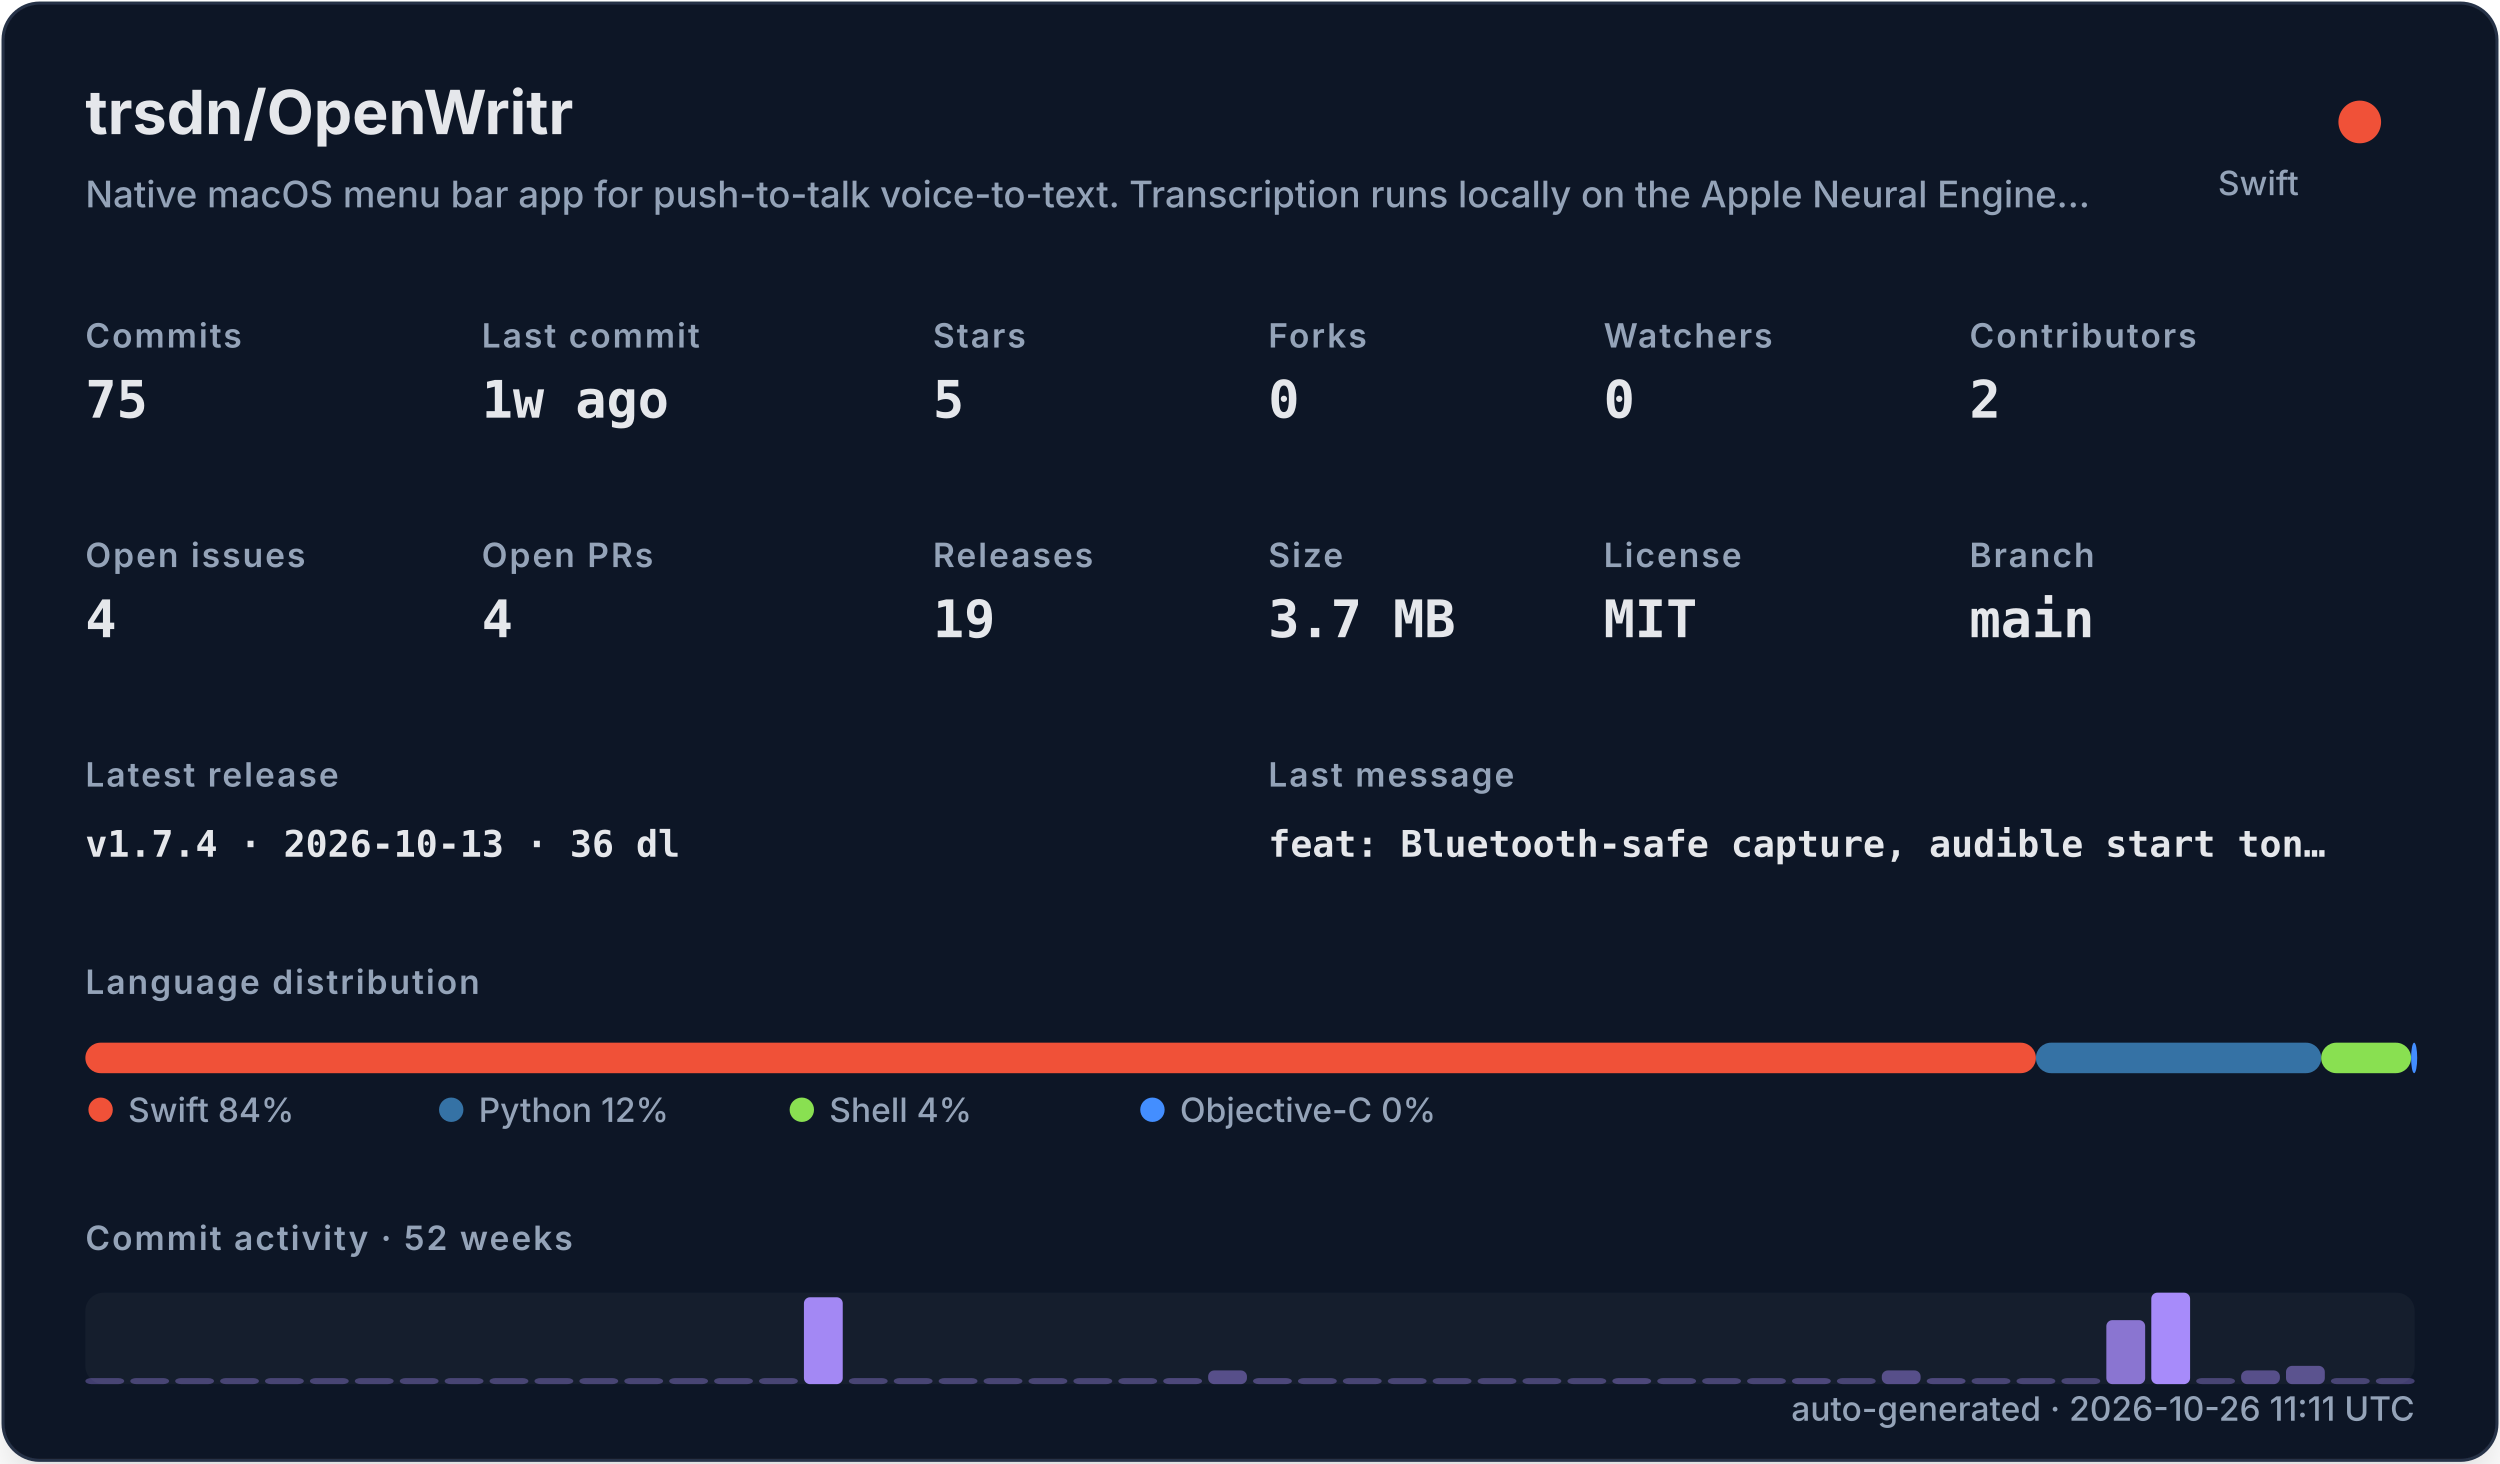
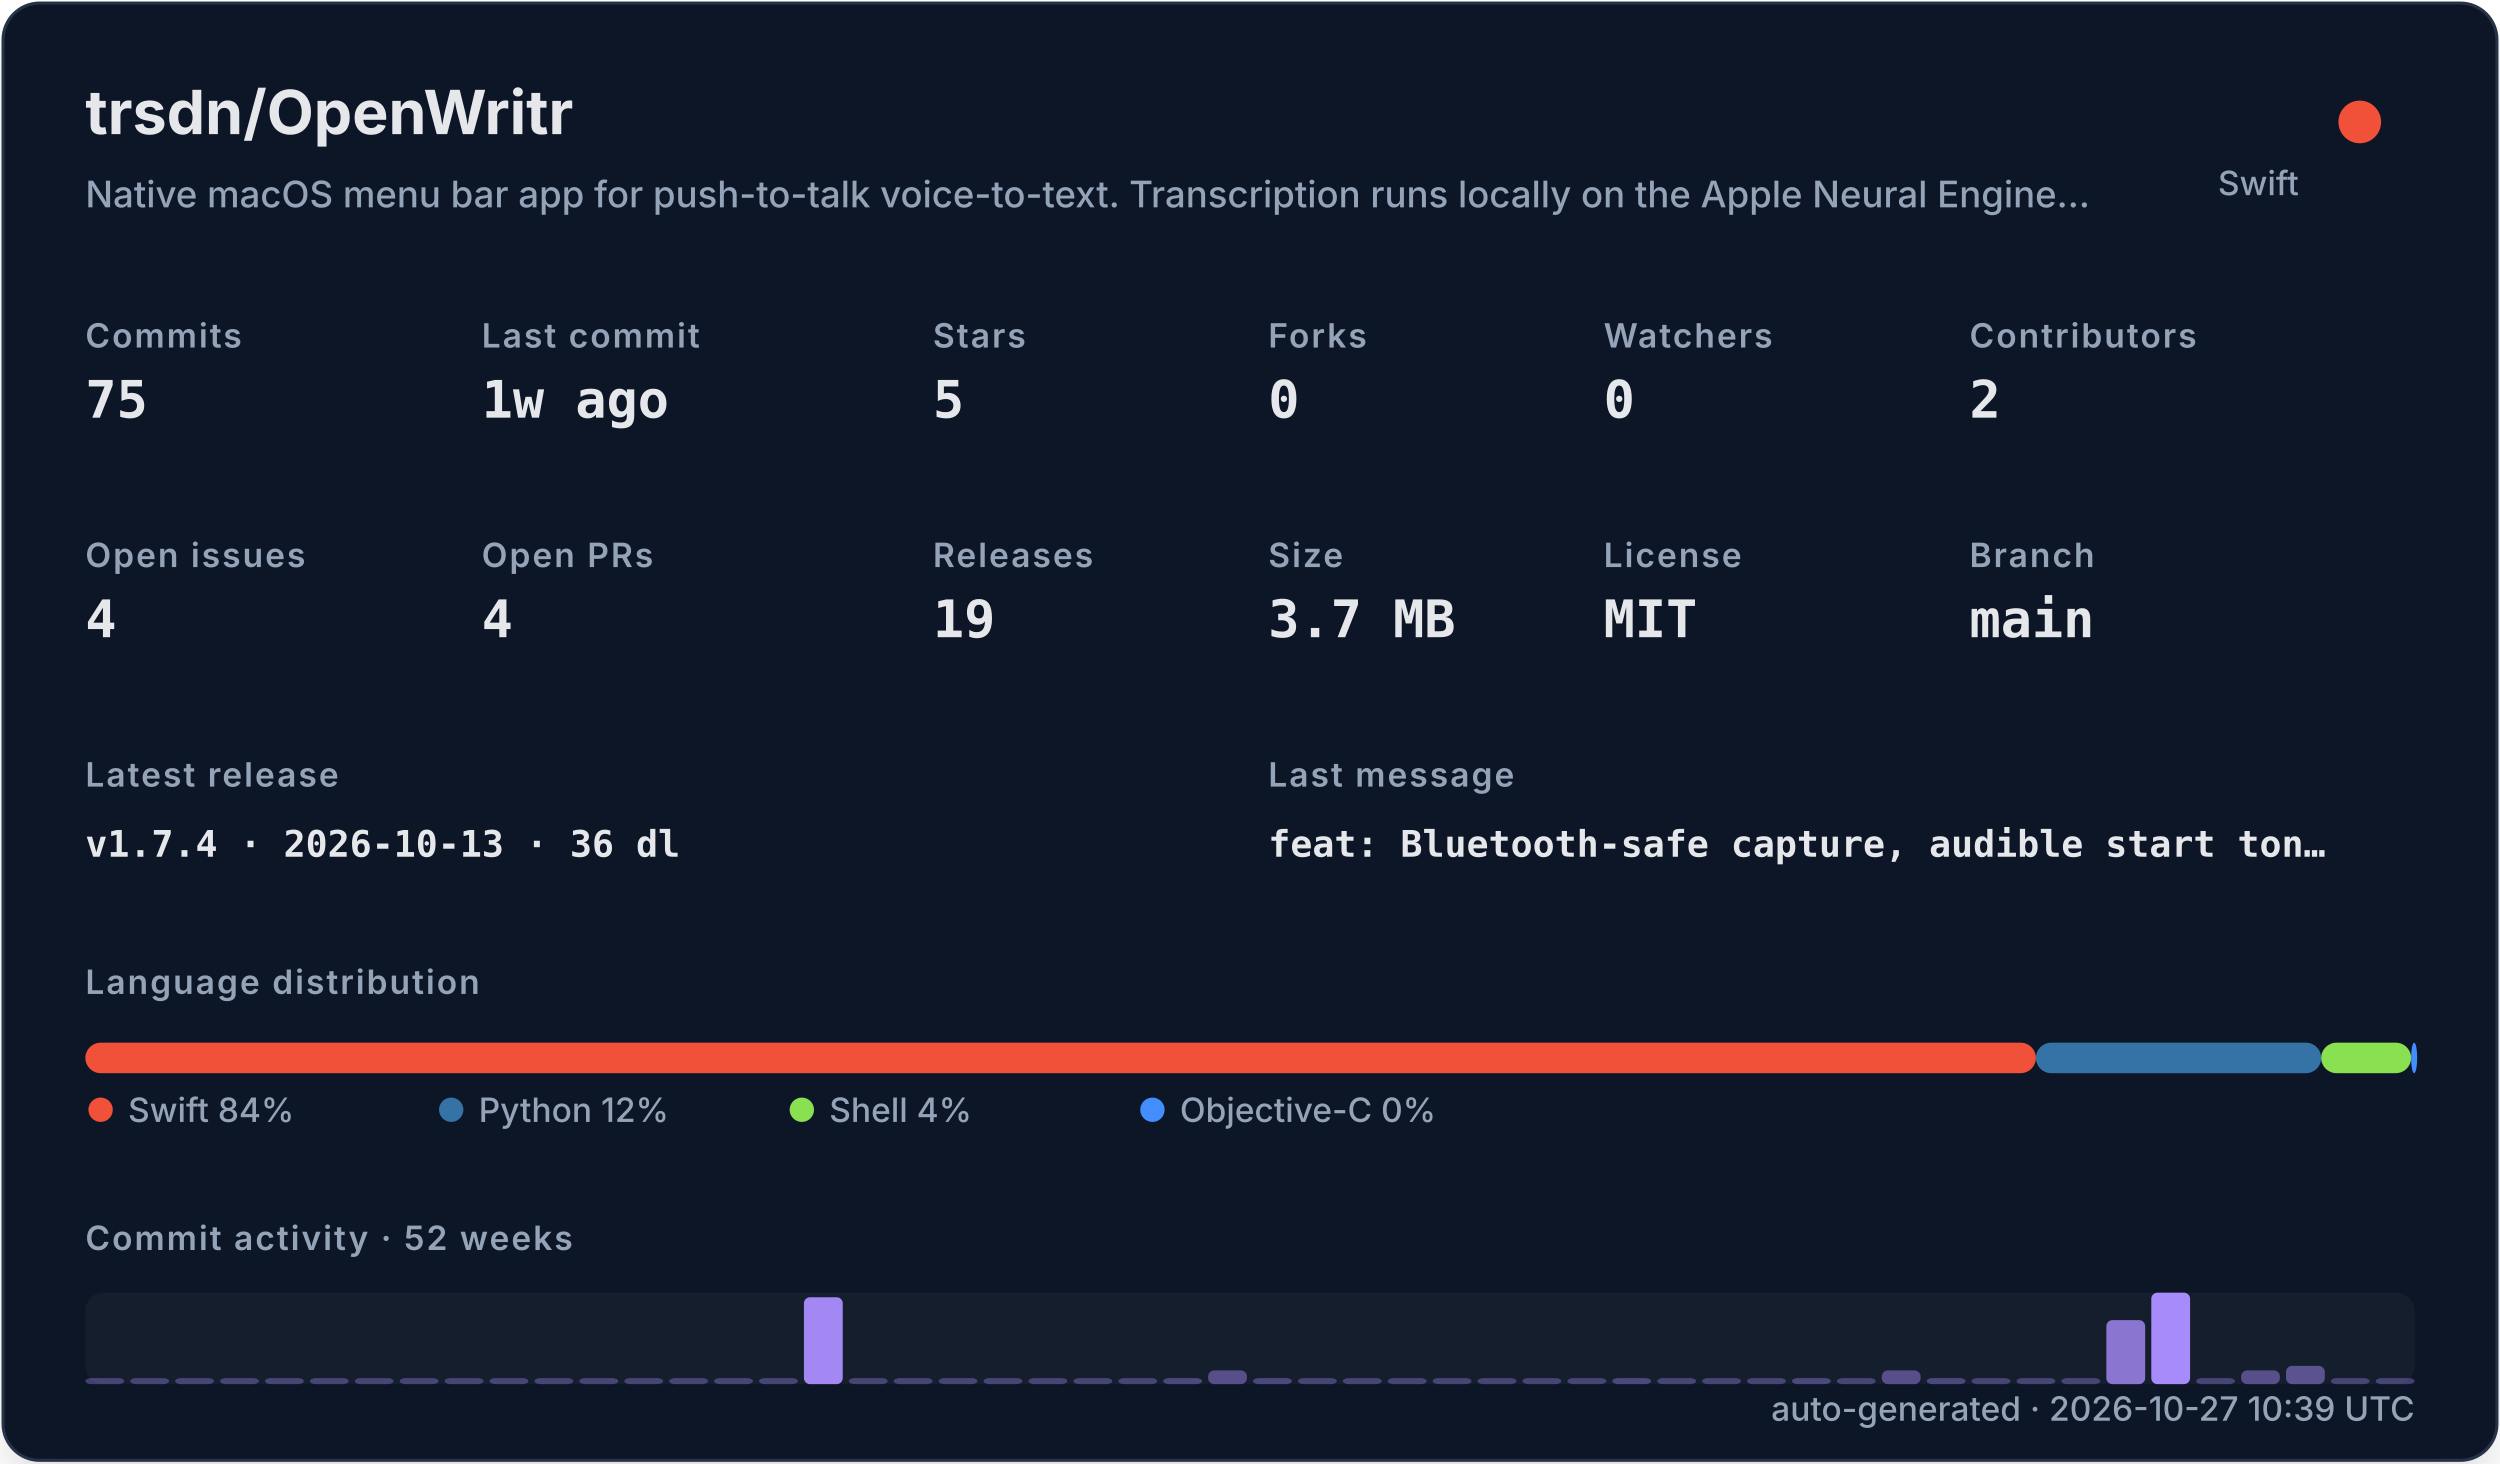
<svg xmlns="http://www.w3.org/2000/svg" width="820" height="480" viewBox="0 0 820 480" role="img">
  <defs>
    <filter id="shadow" x="-10%" y="-10%" width="120%" height="120%">
      <feDropShadow dx="0" dy="8" stdDeviation="10" flood-color="#000000" flood-opacity="0.16" />
    </filter>
    <style>
    .title { font: 700 20px -apple-system,BlinkMacSystemFont,"Segoe UI",sans-serif; fill: #e5e7eb; }
    .subtitle { font: 500 12px -apple-system,BlinkMacSystemFont,"Segoe UI",sans-serif; fill: #94a3b8; }
    .label { font: 600 11px -apple-system,BlinkMacSystemFont,"Segoe UI",sans-serif; fill: #94a3b8; text-transform: uppercase; letter-spacing: .06em; }
    .value { font: 700 17px ui-monospace,SFMono-Regular,Menlo,monospace; fill: #e5e7eb; }
    .small { font: 500 11px -apple-system,BlinkMacSystemFont,"Segoe UI",sans-serif; fill: #94a3b8; }
    .tiny { font: 500 10px -apple-system,BlinkMacSystemFont,"Segoe UI",sans-serif; fill: #94a3b8; }
    .mono { font: 650 12px ui-monospace,SFMono-Regular,Menlo,monospace; fill: #e5e7eb; }
  </style>
  </defs>
  <rect x="1" y="1" width="818" height="478" rx="12" fill="#111827" stroke="#263247" filter="url(#shadow)" />
  <text x="28" y="44" class="title">trsdn/OpenWritr</text>
  <text x="28" y="68" class="subtitle">Native macOS menu bar app for push-to-talk voice-to-text. Transcription runs locally on the Apple Neural Engine…</text>
  <circle cx="774" cy="40" r="7" fill="#F05138" />
  <text x="754" y="64" text-anchor="end" class="small">Swift</text>
  <text x="28" y="114" class="label">Commits</text>
  <text x="28" y="137" class="value">75</text>
  <text x="158" y="114" class="label">Last commit</text>
  <text x="158" y="137" class="value">1w ago</text>
  <text x="306" y="114" class="label">Stars</text>
  <text x="306" y="137" class="value">5</text>
  <text x="416" y="114" class="label">Forks</text>
  <text x="416" y="137" class="value">0</text>
  <text x="526" y="114" class="label">Watchers</text>
  <text x="526" y="137" class="value">0</text>
  <text x="646" y="114" class="label">Contributors</text>
  <text x="646" y="137" class="value">2</text>
  <text x="28" y="186" class="label">Open issues</text>
  <text x="28" y="209" class="value">4</text>
  <text x="158" y="186" class="label">Open PRs</text>
  <text x="158" y="209" class="value">4</text>
  <text x="306" y="186" class="label">Releases</text>
  <text x="306" y="209" class="value">19</text>
  <text x="416" y="186" class="label">Size</text>
  <text x="416" y="209" class="value">3.7 MB</text>
  <text x="526" y="186" class="label">License</text>
  <text x="526" y="209" class="value">MIT</text>
  <text x="646" y="186" class="label">Branch</text>
  <text x="646" y="209" class="value">main</text>
  <text x="28" y="258" class="label">Latest release</text>
  <text x="28" y="281" class="mono">v1.7.4 · 2026-10-13 · 36 dl</text>
  <text x="416" y="258" class="label">Last message</text>
  <text x="416" y="281" class="mono">feat: Bluetooth-safe capture, audible start ton…</text>
  <text x="28" y="326" class="label">Language distribution</text>
  <rect x="28.00" y="342" width="639.78" height="10" rx="5" fill="#F05138" />
  <rect x="667.78" y="342" width="93.58" height="10" rx="5" fill="#3572A5" />
  <rect x="761.35" y="342" width="29.49" height="10" rx="5" fill="#89e051" />
  <rect x="790.84" y="342" width="2.00" height="10" rx="5" fill="#438eff" />
  <circle cx="33" cy="364" r="4" fill="#F05138" />
  <text x="42" y="368" class="small">Swift 84%</text>
  <circle cx="148" cy="364" r="4" fill="#3572A5" />
  <text x="157" y="368" class="small">Python 12%</text>
  <circle cx="263" cy="364" r="4" fill="#89e051" />
  <text x="272" y="368" class="small">Shell 4%</text>
  <circle cx="378" cy="364" r="4" fill="#438eff" />
  <text x="387" y="368" class="small">Objective-C 0%</text>
  <text x="28" y="410" class="label">Commit activity · 52 weeks</text>
  <rect x="28" y="424" width="764" height="30" rx="6" fill="#1f2937" opacity=".42" />
  <rect x="28.00" y="452.00" width="12.73" height="2.00" rx="2" fill="#a78bfa" opacity="0.35" />
  <rect x="42.73" y="452.00" width="12.73" height="2.00" rx="2" fill="#a78bfa" opacity="0.35" />
  <rect x="57.46" y="452.00" width="12.73" height="2.00" rx="2" fill="#a78bfa" opacity="0.35" />
  <rect x="72.19" y="452.00" width="12.73" height="2.00" rx="2" fill="#a78bfa" opacity="0.35" />
  <rect x="86.92" y="452.00" width="12.73" height="2.00" rx="2" fill="#a78bfa" opacity="0.35" />
  <rect x="101.65" y="452.00" width="12.73" height="2.00" rx="2" fill="#a78bfa" opacity="0.35" />
  <rect x="116.38" y="452.00" width="12.73" height="2.00" rx="2" fill="#a78bfa" opacity="0.35" />
  <rect x="131.12" y="452.00" width="12.73" height="2.00" rx="2" fill="#a78bfa" opacity="0.35" />
  <rect x="145.85" y="452.00" width="12.73" height="2.00" rx="2" fill="#a78bfa" opacity="0.35" />
  <rect x="160.58" y="452.00" width="12.73" height="2.00" rx="2" fill="#a78bfa" opacity="0.35" />
  <rect x="175.31" y="452.00" width="12.73" height="2.00" rx="2" fill="#a78bfa" opacity="0.35" />
  <rect x="190.04" y="452.00" width="12.73" height="2.00" rx="2" fill="#a78bfa" opacity="0.35" />
  <rect x="204.77" y="452.00" width="12.73" height="2.00" rx="2" fill="#a78bfa" opacity="0.35" />
  <rect x="219.50" y="452.00" width="12.73" height="2.00" rx="2" fill="#a78bfa" opacity="0.35" />
  <rect x="234.23" y="452.00" width="12.73" height="2.00" rx="2" fill="#a78bfa" opacity="0.35" />
  <rect x="248.96" y="452.00" width="12.73" height="2.00" rx="2" fill="#a78bfa" opacity="0.35" />
  <rect x="263.69" y="425.50" width="12.73" height="28.50" rx="2" fill="#a78bfa" opacity="0.97" />
  <rect x="278.42" y="452.00" width="12.73" height="2.00" rx="2" fill="#a78bfa" opacity="0.35" />
  <rect x="293.15" y="452.00" width="12.73" height="2.00" rx="2" fill="#a78bfa" opacity="0.35" />
  <rect x="307.88" y="452.00" width="12.73" height="2.00" rx="2" fill="#a78bfa" opacity="0.35" />
  <rect x="322.62" y="452.00" width="12.73" height="2.00" rx="2" fill="#a78bfa" opacity="0.35" />
  <rect x="337.35" y="452.00" width="12.73" height="2.00" rx="2" fill="#a78bfa" opacity="0.35" />
  <rect x="352.08" y="452.00" width="12.73" height="2.00" rx="2" fill="#a78bfa" opacity="0.35" />
  <rect x="366.81" y="452.00" width="12.73" height="2.00" rx="2" fill="#a78bfa" opacity="0.35" />
  <rect x="381.54" y="452.00" width="12.73" height="2.00" rx="2" fill="#a78bfa" opacity="0.38" />
  <rect x="396.27" y="449.50" width="12.73" height="4.50" rx="2" fill="#a78bfa" opacity="0.45" />
  <rect x="411.00" y="452.00" width="12.73" height="2.00" rx="2" fill="#a78bfa" opacity="0.38" />
  <rect x="425.73" y="452.00" width="12.73" height="2.00" rx="2" fill="#a78bfa" opacity="0.35" />
  <rect x="440.46" y="452.00" width="12.73" height="2.00" rx="2" fill="#a78bfa" opacity="0.35" />
  <rect x="455.19" y="452.00" width="12.73" height="2.00" rx="2" fill="#a78bfa" opacity="0.35" />
  <rect x="469.92" y="452.00" width="12.73" height="2.00" rx="2" fill="#a78bfa" opacity="0.35" />
  <rect x="484.65" y="452.00" width="12.73" height="2.00" rx="2" fill="#a78bfa" opacity="0.35" />
  <rect x="499.38" y="452.00" width="12.73" height="2.00" rx="2" fill="#a78bfa" opacity="0.35" />
  <rect x="514.12" y="452.00" width="12.73" height="2.00" rx="2" fill="#a78bfa" opacity="0.35" />
  <rect x="528.85" y="452.00" width="12.73" height="2.00" rx="2" fill="#a78bfa" opacity="0.38" />
  <rect x="543.58" y="452.00" width="12.73" height="2.00" rx="2" fill="#a78bfa" opacity="0.35" />
  <rect x="558.31" y="452.00" width="12.73" height="2.00" rx="2" fill="#a78bfa" opacity="0.35" />
  <rect x="573.04" y="452.00" width="12.73" height="2.00" rx="2" fill="#a78bfa" opacity="0.35" />
  <rect x="587.77" y="452.00" width="12.73" height="2.00" rx="2" fill="#a78bfa" opacity="0.38" />
  <rect x="602.50" y="452.00" width="12.73" height="2.00" rx="2" fill="#a78bfa" opacity="0.35" />
  <rect x="617.23" y="449.50" width="12.73" height="4.50" rx="2" fill="#a78bfa" opacity="0.45" />
  <rect x="631.96" y="452.00" width="12.73" height="2.00" rx="2" fill="#a78bfa" opacity="0.38" />
  <rect x="646.69" y="452.00" width="12.73" height="2.00" rx="2" fill="#a78bfa" opacity="0.35" />
  <rect x="661.42" y="452.00" width="12.73" height="2.00" rx="2" fill="#a78bfa" opacity="0.35" />
  <rect x="676.15" y="452.00" width="12.73" height="2.00" rx="2" fill="#a78bfa" opacity="0.35" />
  <rect x="690.88" y="433.00" width="12.73" height="21.00" rx="2" fill="#a78bfa" opacity="0.80" />
  <rect x="705.62" y="424.00" width="12.73" height="30.00" rx="2" fill="#a78bfa" opacity="1.00" />
  <rect x="720.35" y="452.00" width="12.73" height="2.00" rx="2" fill="#a78bfa" opacity="0.35" />
  <rect x="735.08" y="449.50" width="12.73" height="4.50" rx="2" fill="#a78bfa" opacity="0.45" />
  <rect x="749.81" y="448.00" width="12.73" height="6.00" rx="2" fill="#a78bfa" opacity="0.48" />
  <rect x="764.54" y="452.00" width="12.73" height="2.00" rx="2" fill="#a78bfa" opacity="0.35" />
  <rect x="779.27" y="452.00" width="12.73" height="2.00" rx="2" fill="#a78bfa" opacity="0.35" />
-   <text x="792" y="466" text-anchor="end" class="small">auto-generated · 2026-10-26 11:11 UTC</text>
+   <text x="792" y="466" text-anchor="end" class="small">auto-generated · 2026-10-27 10:39 UTC</text>
</svg>
